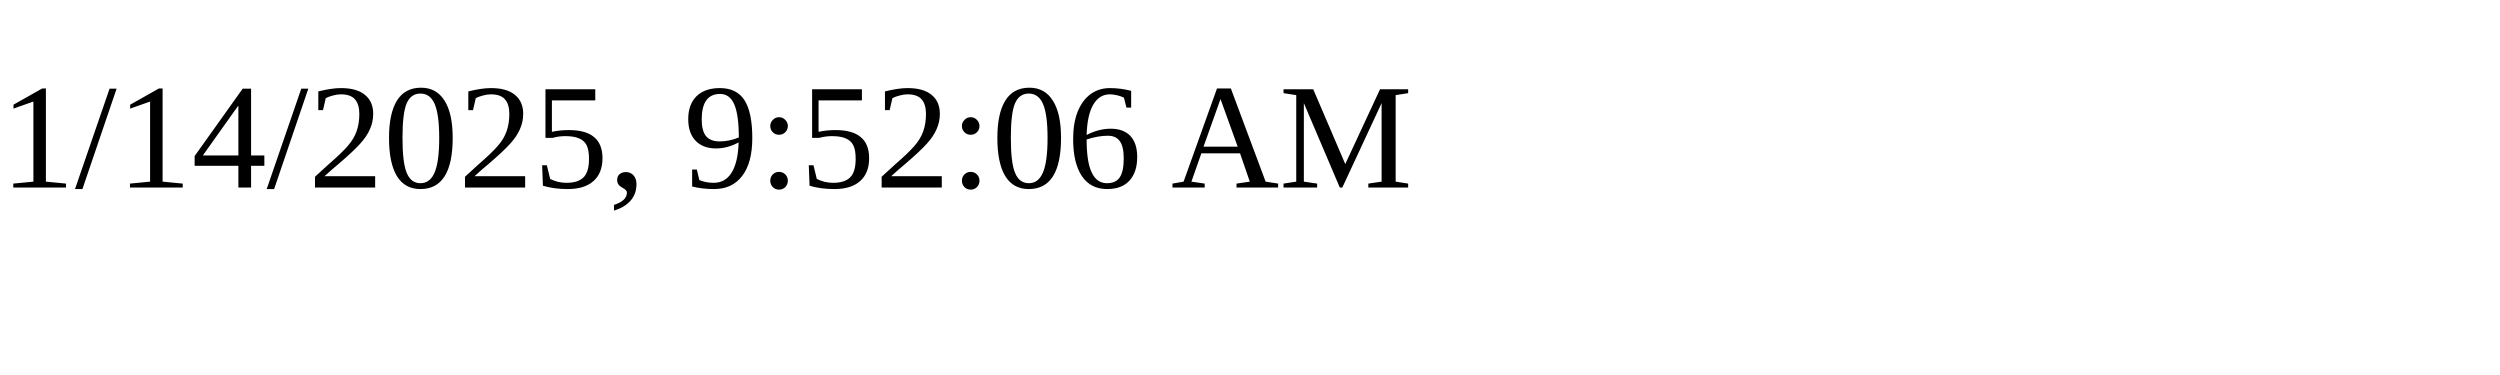
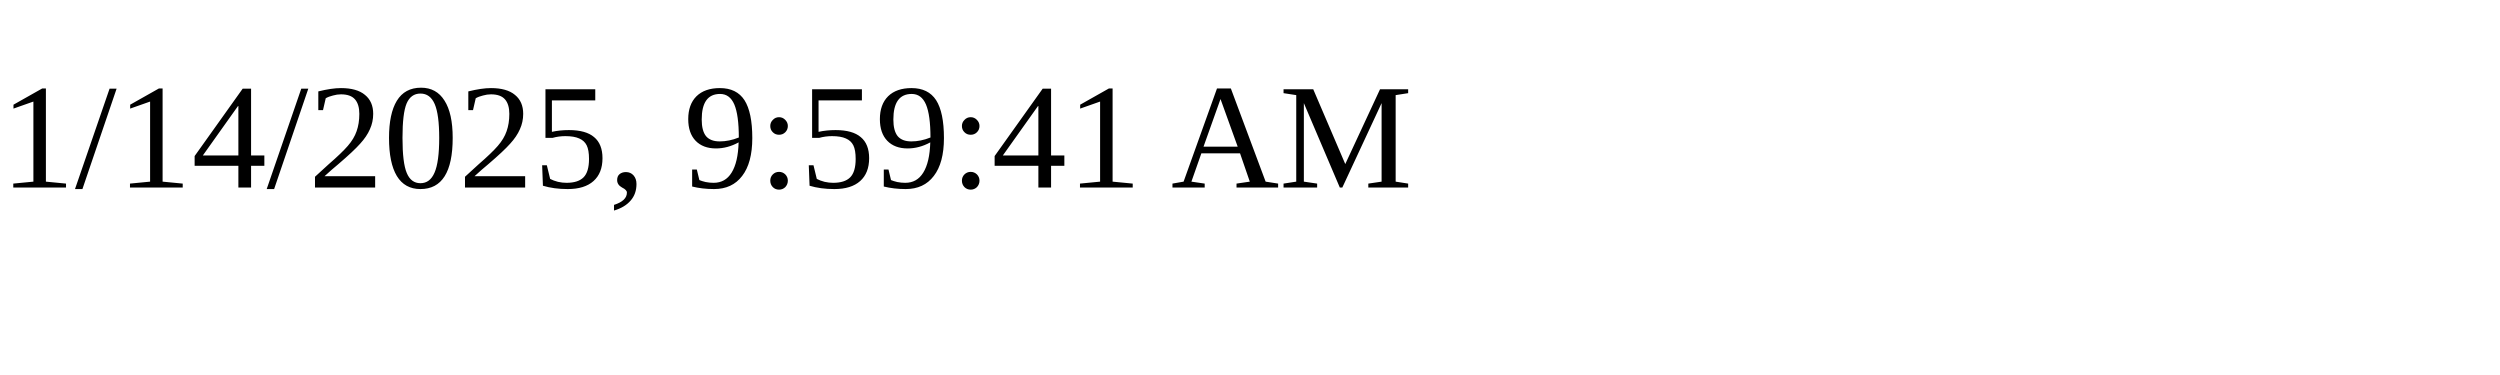
<svg xmlns="http://www.w3.org/2000/svg" height="30" width="200">
-   <text x="0" y="15">1/14/2025, 9:52:06 AM</text>
+   <text x="0" y="15">1/14/2025, 9:59:41 AM</text>
</svg>
